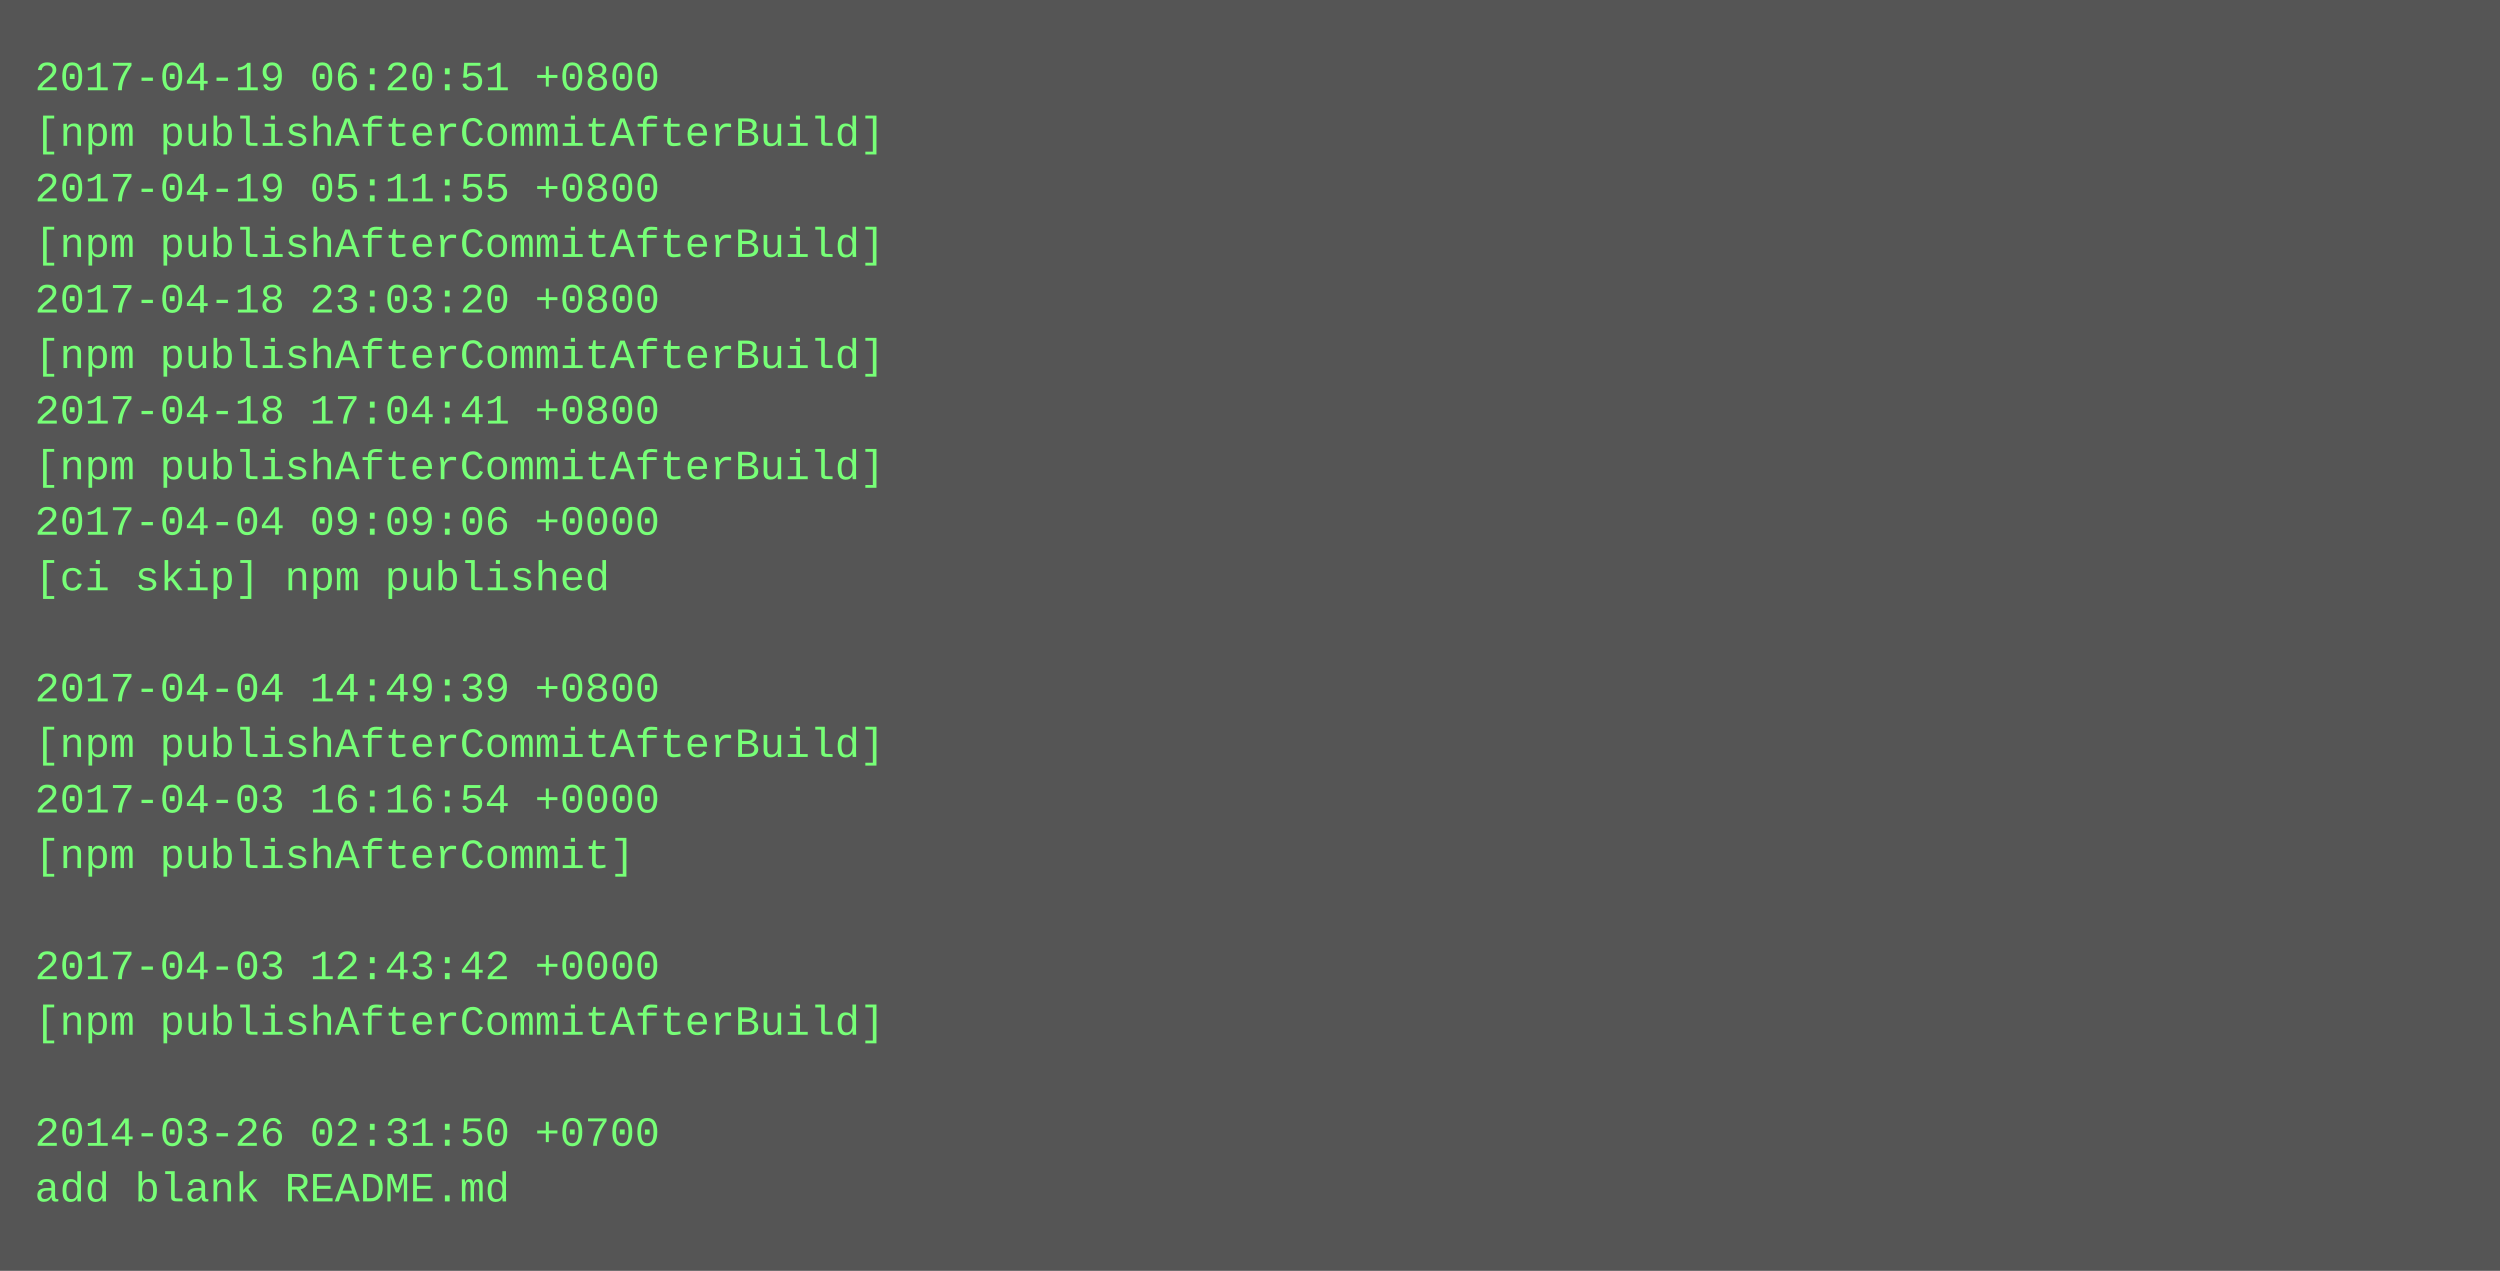
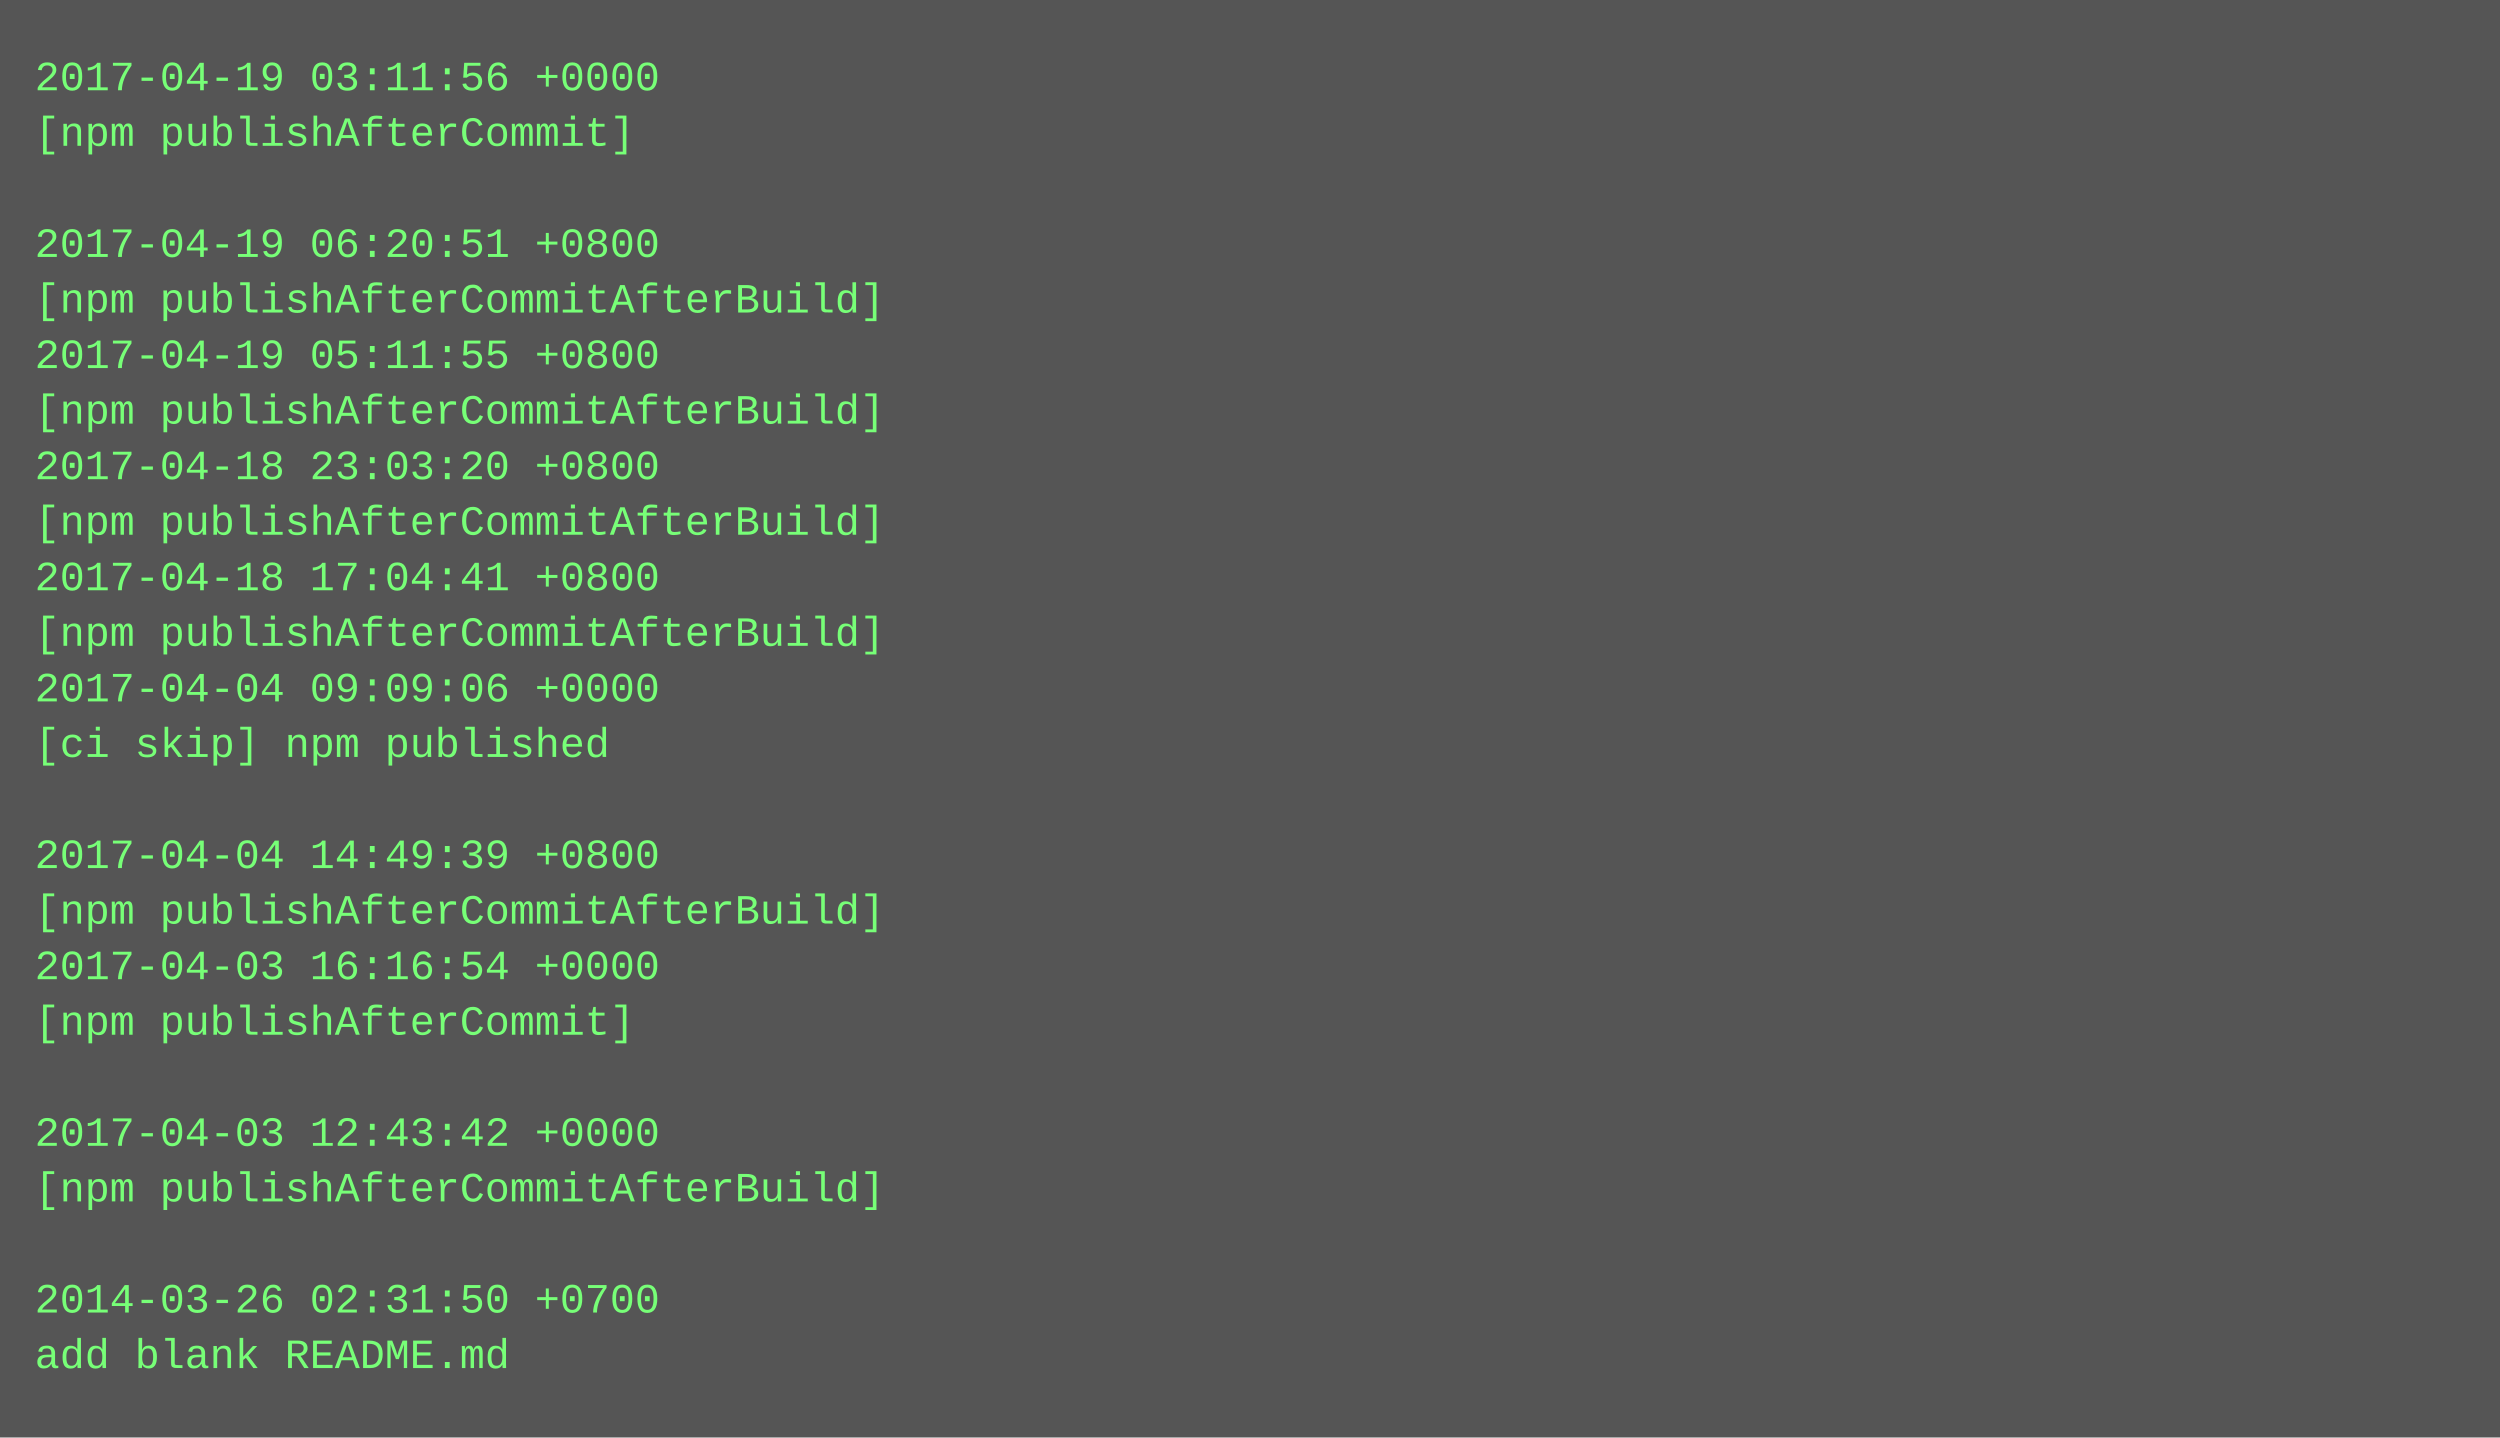
- <svg xmlns="http://www.w3.org/2000/svg" height="366" width="720">
-   <rect height="366" fill="#555" width="720" />
+ <svg xmlns="http://www.w3.org/2000/svg" height="414" width="720">
+   <rect height="414" fill="#555" width="720" />
  <text fill="#7f7" font-family="Courier New" font-size="12" xml:space="preserve">
-     <tspan x="10" y="26">2017-04-19 06:20:51 +0800</tspan>
-     <tspan x="10" y="42">[npm publishAfterCommitAfterBuild]</tspan>
-     <tspan x="10" y="58">2017-04-19 05:11:55 +0800</tspan>
-     <tspan x="10" y="74">[npm publishAfterCommitAfterBuild]</tspan>
-     <tspan x="10" y="90">2017-04-18 23:03:20 +0800</tspan>
-     <tspan x="10" y="106">[npm publishAfterCommitAfterBuild]</tspan>
-     <tspan x="10" y="122">2017-04-18 17:04:41 +0800</tspan>
-     <tspan x="10" y="138">[npm publishAfterCommitAfterBuild]</tspan>
-     <tspan x="10" y="154">2017-04-04 09:09:06 +0000</tspan>
-     <tspan x="10" y="170">[ci skip] npm published</tspan>
-     <tspan x="10" y="186" />
-     <tspan x="10" y="202">2017-04-04 14:49:39 +0800</tspan>
-     <tspan x="10" y="218">[npm publishAfterCommitAfterBuild]</tspan>
-     <tspan x="10" y="234">2017-04-03 16:16:54 +0000</tspan>
-     <tspan x="10" y="250">[npm publishAfterCommit]</tspan>
-     <tspan x="10" y="266" />
-     <tspan x="10" y="282">2017-04-03 12:43:42 +0000</tspan>
-     <tspan x="10" y="298">[npm publishAfterCommitAfterBuild]</tspan>
+     <tspan x="10" y="26">2017-04-19 03:11:56 +0000</tspan>
+     <tspan x="10" y="42">[npm publishAfterCommit]</tspan>
+     <tspan x="10" y="58" />
+     <tspan x="10" y="74">2017-04-19 06:20:51 +0800</tspan>
+     <tspan x="10" y="90">[npm publishAfterCommitAfterBuild]</tspan>
+     <tspan x="10" y="106">2017-04-19 05:11:55 +0800</tspan>
+     <tspan x="10" y="122">[npm publishAfterCommitAfterBuild]</tspan>
+     <tspan x="10" y="138">2017-04-18 23:03:20 +0800</tspan>
+     <tspan x="10" y="154">[npm publishAfterCommitAfterBuild]</tspan>
+     <tspan x="10" y="170">2017-04-18 17:04:41 +0800</tspan>
+     <tspan x="10" y="186">[npm publishAfterCommitAfterBuild]</tspan>
+     <tspan x="10" y="202">2017-04-04 09:09:06 +0000</tspan>
+     <tspan x="10" y="218">[ci skip] npm published</tspan>
+     <tspan x="10" y="234" />
+     <tspan x="10" y="250">2017-04-04 14:49:39 +0800</tspan>
+     <tspan x="10" y="266">[npm publishAfterCommitAfterBuild]</tspan>
+     <tspan x="10" y="282">2017-04-03 16:16:54 +0000</tspan>
+     <tspan x="10" y="298">[npm publishAfterCommit]</tspan>
    <tspan x="10" y="314" />
-     <tspan x="10" y="330">2014-03-26 02:31:50 +0700</tspan>
-     <tspan x="10" y="346">add blank README.md</tspan>
+     <tspan x="10" y="330">2017-04-03 12:43:42 +0000</tspan>
+     <tspan x="10" y="346">[npm publishAfterCommitAfterBuild]</tspan>
+     <tspan x="10" y="362" />
+     <tspan x="10" y="378">2014-03-26 02:31:50 +0700</tspan>
+     <tspan x="10" y="394">add blank README.md</tspan>
  </text>
</svg>
